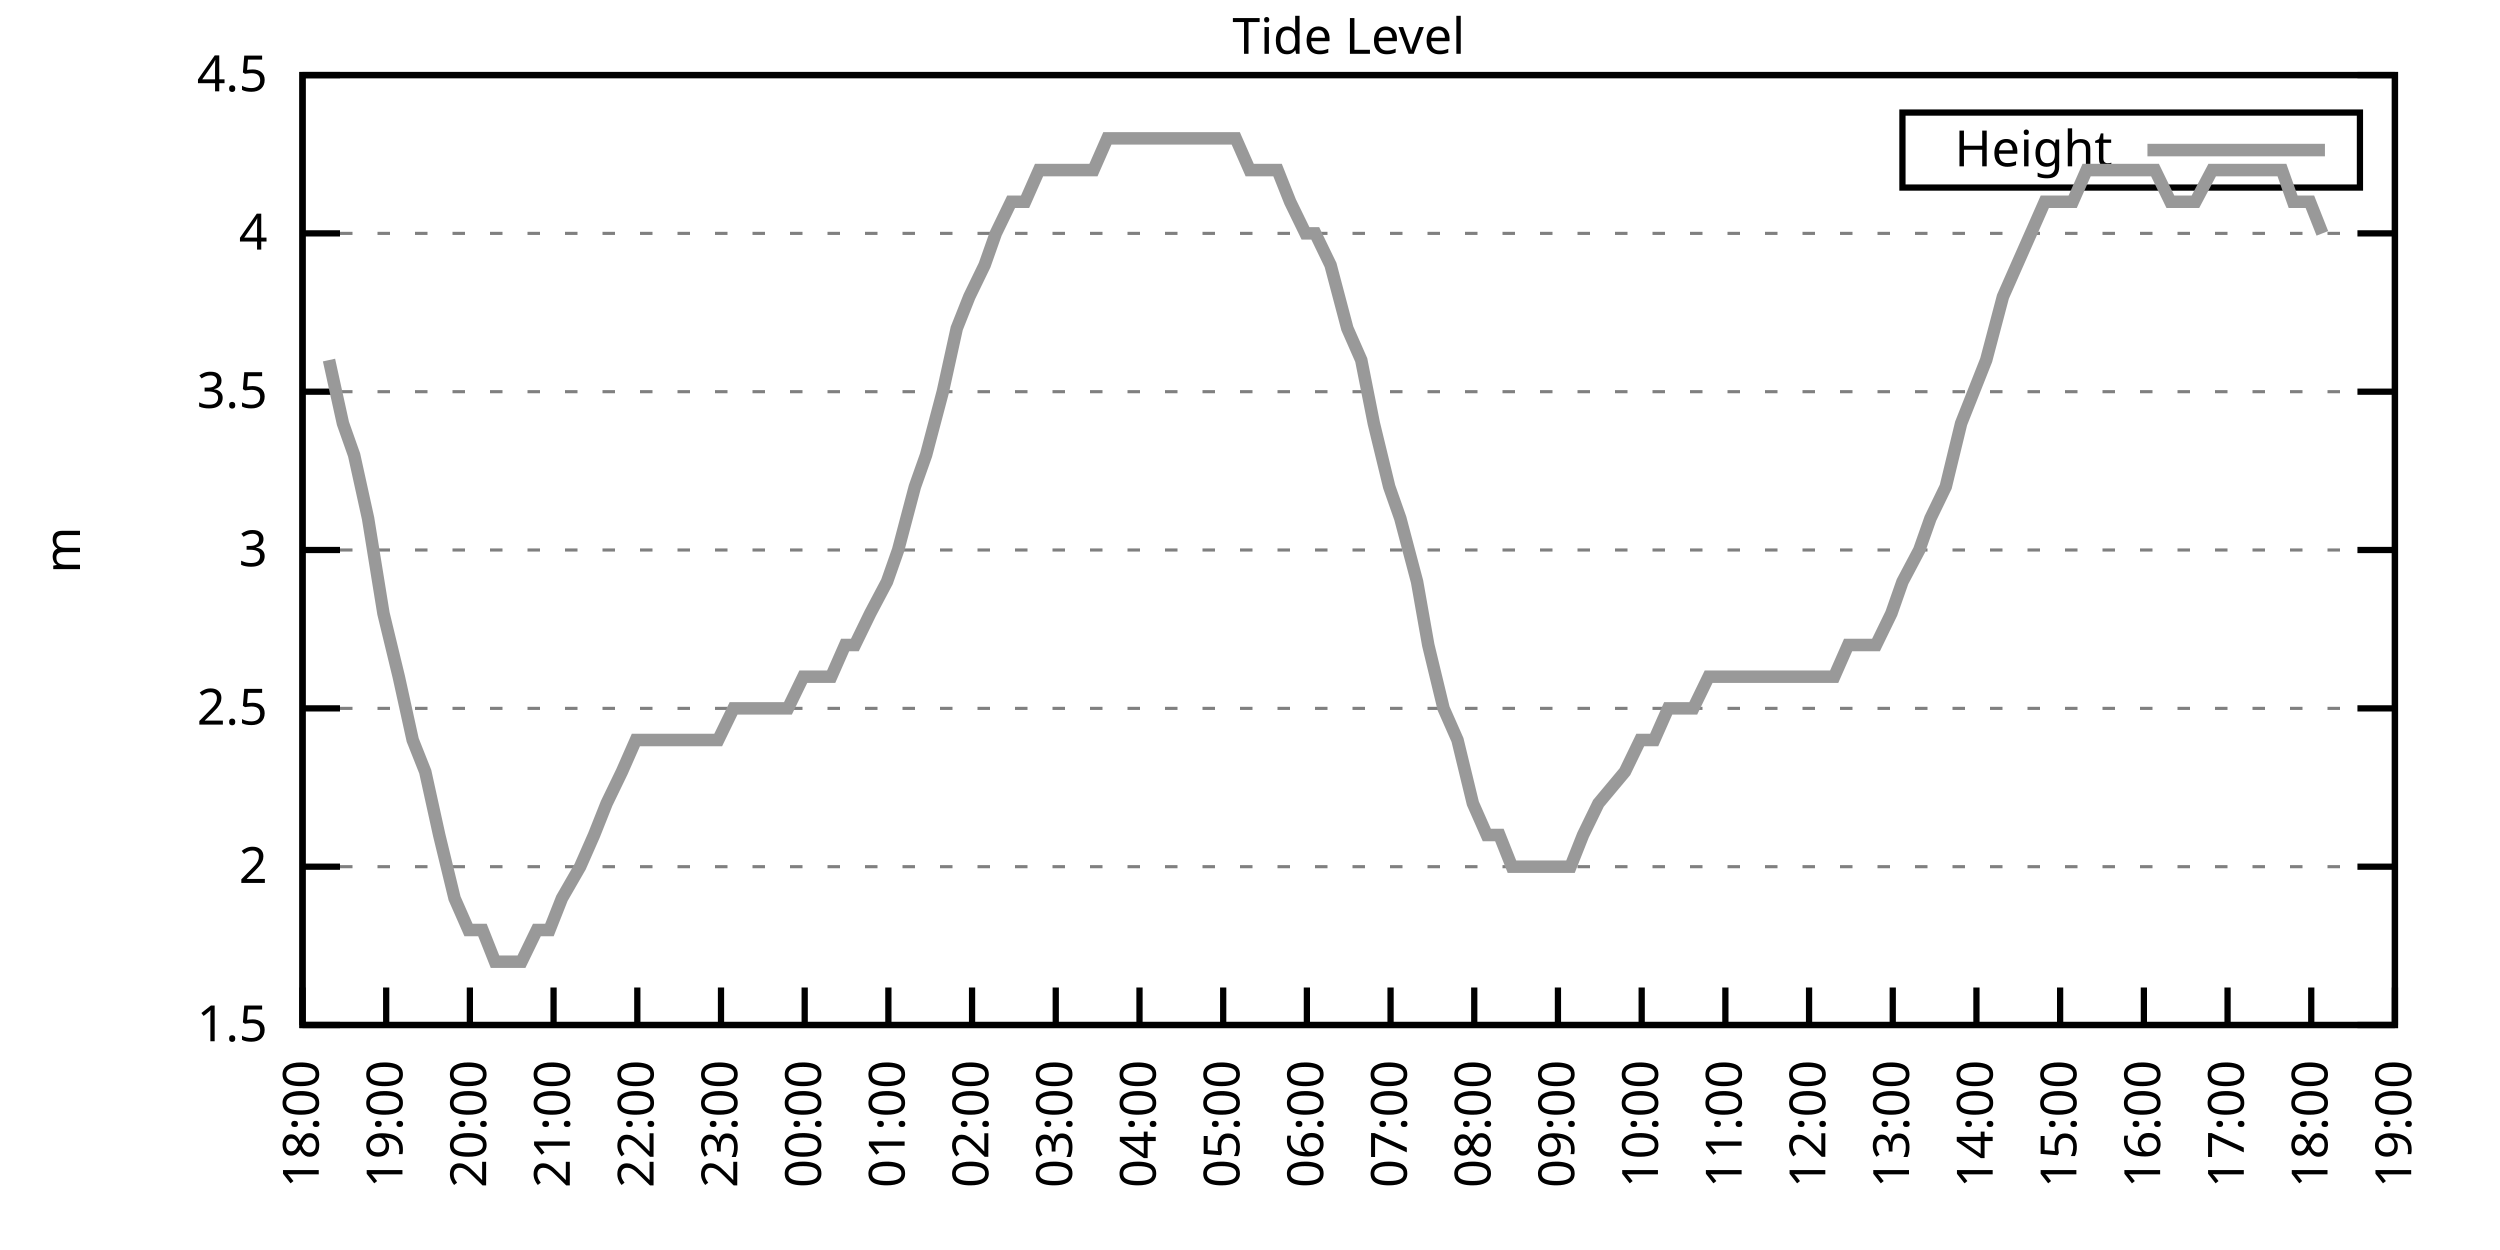
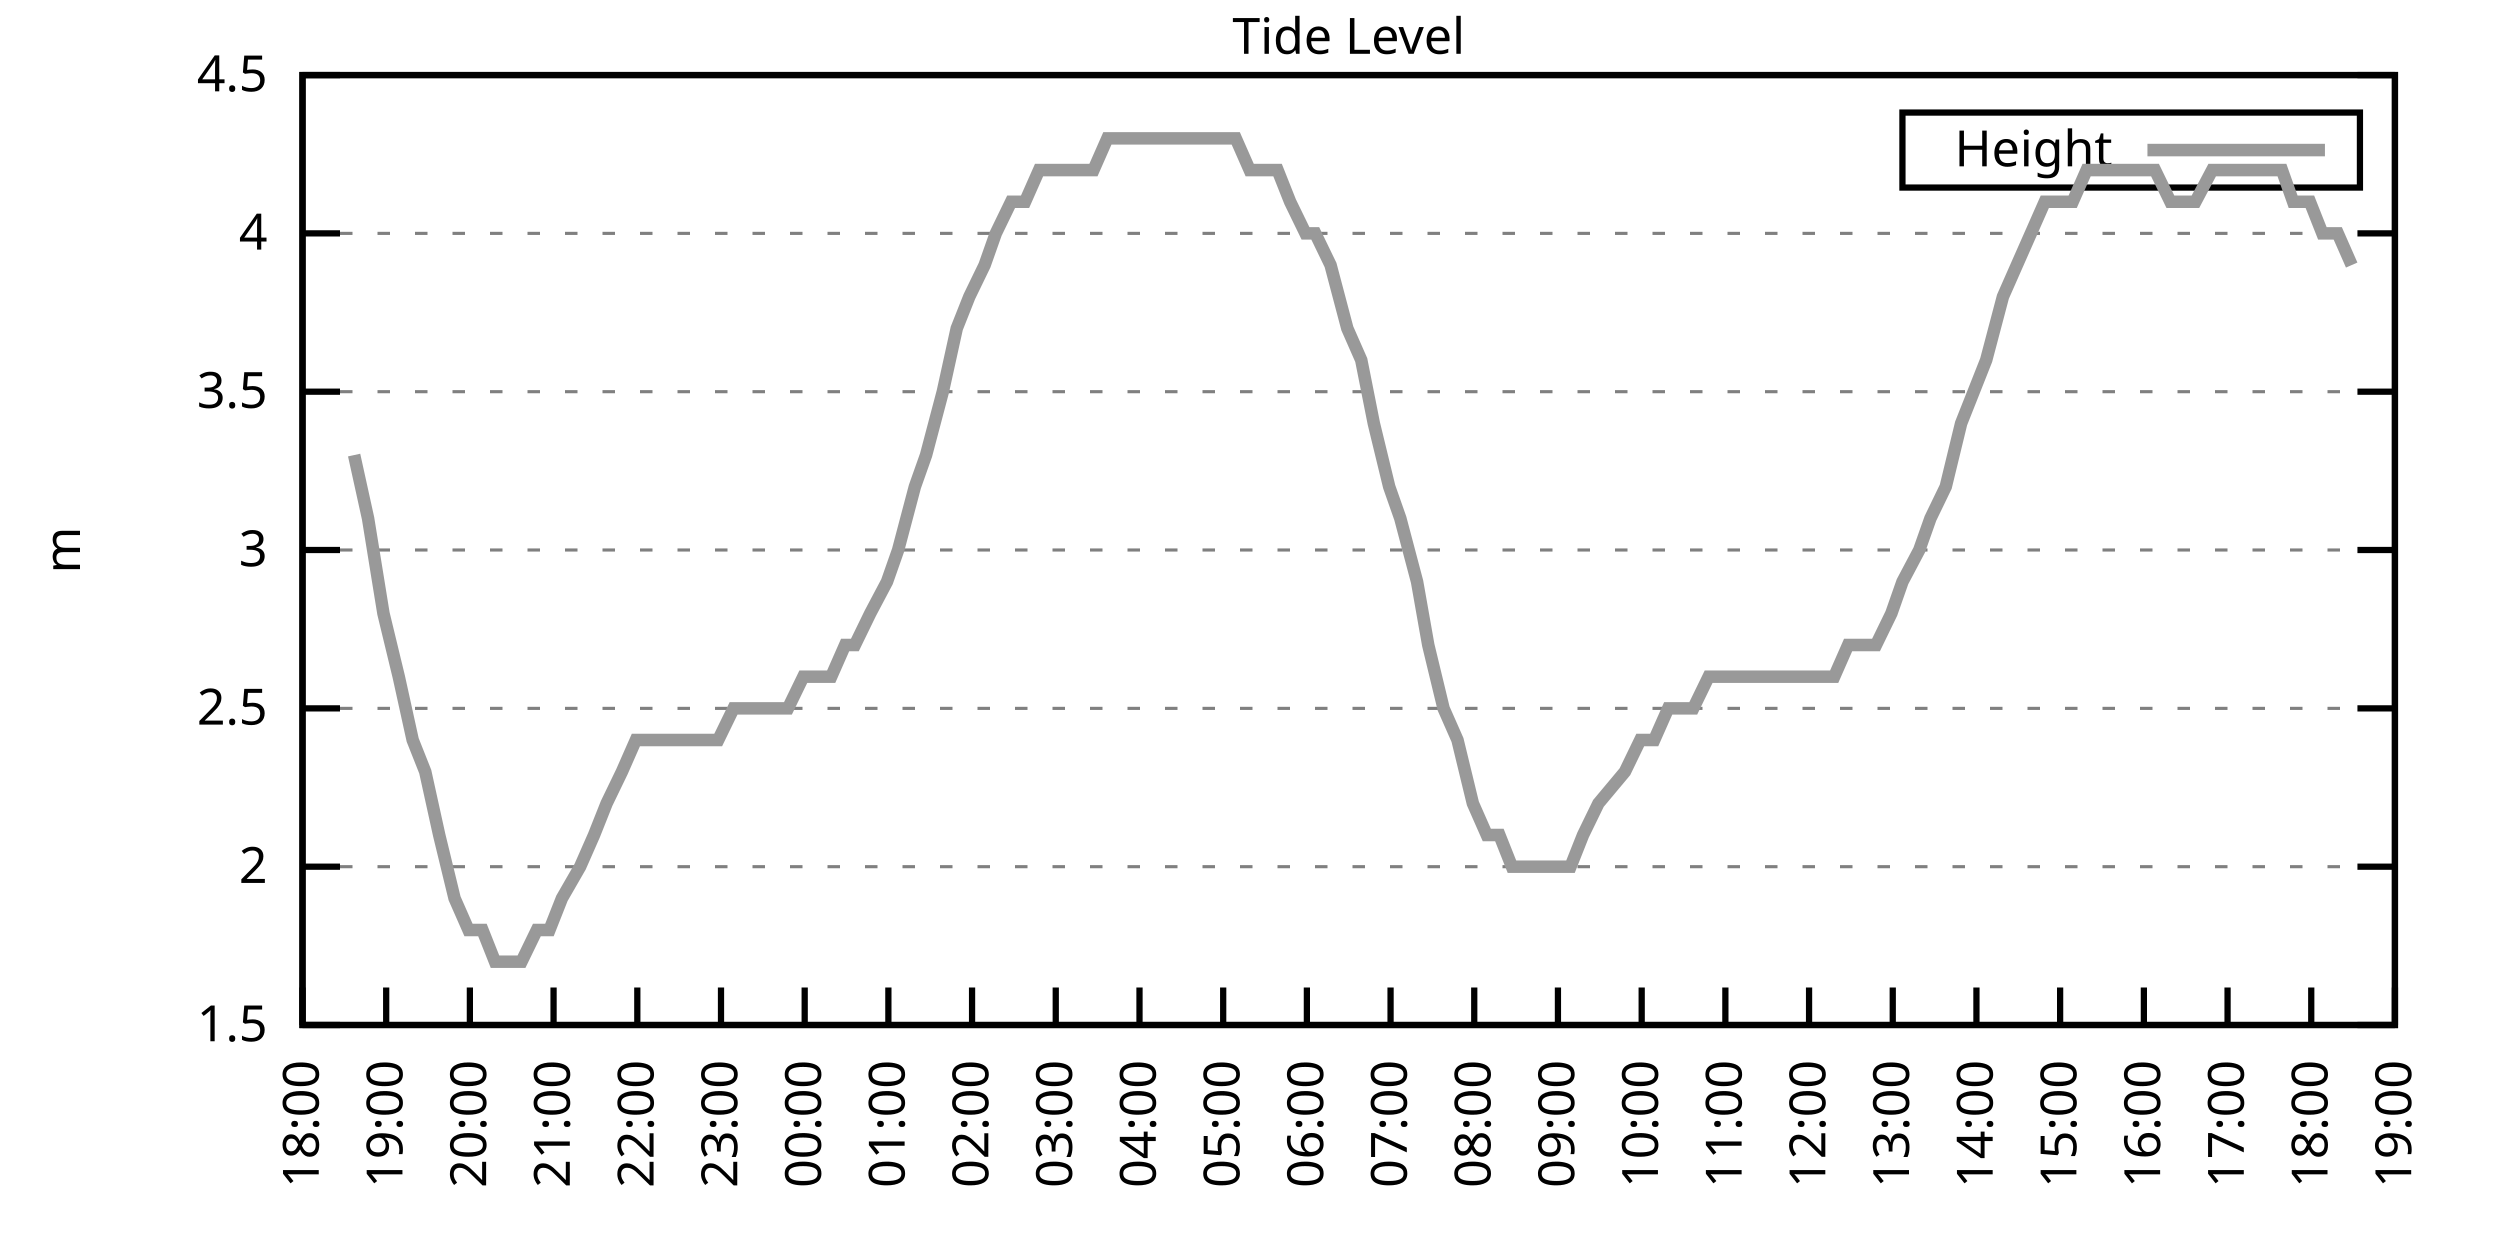
<svg xmlns="http://www.w3.org/2000/svg" xmlns:xlink="http://www.w3.org/1999/xlink" width="400" height="200" viewBox="0 0 400 200">
  <g id="gnuplot_canvas">
    <rect x="0" y="0" width="400" height="200" fill="none" />
    <defs>
      <circle id="gpDot" r="0.5" stroke-width="0.5" stroke="currentColor" />
      <path id="gpPt0" stroke-width="0.333" stroke="currentColor" d="M-1,0 h2 M0,-1 v2" />
      <path id="gpPt1" stroke-width="0.333" stroke="currentColor" d="M-1,-1 L1,1 M1,-1 L-1,1" />
      <path id="gpPt2" stroke-width="0.333" stroke="currentColor" d="M-1,0 L1,0 M0,-1 L0,1 M-1,-1 L1,1 M-1,1 L1,-1" />
      <rect id="gpPt3" stroke-width="0.333" stroke="currentColor" x="-1" y="-1" width="2" height="2" />
      <rect id="gpPt4" stroke-width="0.333" stroke="currentColor" fill="currentColor" x="-1" y="-1" width="2" height="2" />
      <circle id="gpPt5" stroke-width="0.333" stroke="currentColor" cx="0" cy="0" r="1" />
      <use xlink:href="#gpPt5" id="gpPt6" fill="currentColor" stroke="none" />
      <path id="gpPt7" stroke-width="0.333" stroke="currentColor" d="M0,-1.33 L-1.33,0.67 L1.33,0.67 z" />
      <use xlink:href="#gpPt7" id="gpPt8" fill="currentColor" stroke="none" />
      <use xlink:href="#gpPt7" id="gpPt9" stroke="currentColor" transform="rotate(180)" />
      <use xlink:href="#gpPt9" id="gpPt10" fill="currentColor" stroke="none" />
      <use xlink:href="#gpPt3" id="gpPt11" stroke="currentColor" transform="rotate(45)" />
      <use xlink:href="#gpPt11" id="gpPt12" fill="currentColor" stroke="none" />
      <path id="gpPt13" stroke-width="0.333" stroke="currentColor" d="M0,1.330 L1.265,0.411 L0.782,-1.067 L-0.782,-1.076 L-1.265,0.411 z" />
      <use xlink:href="#gpPt13" id="gpPt14" fill="currentColor" stroke="none" />
      <filter id="textbox" filterUnits="objectBoundingBox" x="0" y="0" height="1" width="1">
        <feFlood flood-color="white" flood-opacity="1" result="bgnd" />
        <feComposite in="SourceGraphic" in2="bgnd" operator="atop" />
      </filter>
      <filter id="greybox" filterUnits="objectBoundingBox" x="0" y="0" height="1" width="1">
        <feFlood flood-color="lightgrey" flood-opacity="1" result="grey" />
        <feComposite in="SourceGraphic" in2="grey" operator="atop" />
      </filter>
    </defs>
    <g fill="none" color="white" stroke="currentColor" stroke-width="1.00" stroke-linecap="butt" stroke-linejoin="miter">
</g>
    <g fill="none" color="black" stroke="currentColor" stroke-width="1.00" stroke-linecap="butt" stroke-linejoin="miter">
      <g stroke="none" shape-rendering="crispEdges">
        <polygon fill="rgb(255, 255, 255)" points="48.40,164.00 383.18,164.00 383.18,12.02 48.40,12.02 " />
      </g>
    </g>
    <g fill="none" color="black" stroke="currentColor" stroke-width="1.00" stroke-linecap="butt" stroke-linejoin="miter">
</g>
    <g fill="none" color="black" stroke="black" stroke-width="0.50" stroke-linecap="butt" stroke-linejoin="miter">
</g>
    <g fill="none" color="gray" stroke="currentColor" stroke-width="0.50" stroke-linecap="butt" stroke-linejoin="miter">
      <path stroke="gray" stroke-dasharray="2,4" class="gridline" d="M48.40,164.00 L383.19,164.00  " />
    </g>
    <g fill="none" color="gray" stroke="gray" stroke-width="1.00" stroke-linecap="butt" stroke-linejoin="miter">
</g>
    <g fill="none" color="black" stroke="currentColor" stroke-width="1.00" stroke-linecap="butt" stroke-linejoin="miter">
      <path stroke="black" d="M48.40,164.00 L54.40,164.00 M383.19,164.00 L377.19,164.00  " />
      <g transform="translate(42.80,166.60)" stroke="none" fill="black" font-family="Sans" font-size="8.00" text-anchor="end">
        <text>
          <tspan font-family="Sans"> 1.5</tspan>
        </text>
      </g>
    </g>
    <g fill="none" color="black" stroke="currentColor" stroke-width="1.00" stroke-linecap="butt" stroke-linejoin="miter">
</g>
    <g fill="none" color="black" stroke="black" stroke-width="0.50" stroke-linecap="butt" stroke-linejoin="miter">
</g>
    <g fill="none" color="gray" stroke="currentColor" stroke-width="0.50" stroke-linecap="butt" stroke-linejoin="miter">
      <path stroke="gray" stroke-dasharray="2,4" class="gridline" d="M48.40,138.67 L383.19,138.67  " />
    </g>
    <g fill="none" color="gray" stroke="gray" stroke-width="1.00" stroke-linecap="butt" stroke-linejoin="miter">
</g>
    <g fill="none" color="black" stroke="currentColor" stroke-width="1.00" stroke-linecap="butt" stroke-linejoin="miter">
      <path stroke="black" d="M48.40,138.67 L54.40,138.67 M383.19,138.67 L377.19,138.67  " />
      <g transform="translate(42.80,141.27)" stroke="none" fill="black" font-family="Sans" font-size="8.00" text-anchor="end">
        <text>
          <tspan font-family="Sans"> 2</tspan>
        </text>
      </g>
    </g>
    <g fill="none" color="black" stroke="currentColor" stroke-width="1.00" stroke-linecap="butt" stroke-linejoin="miter">
</g>
    <g fill="none" color="black" stroke="black" stroke-width="0.50" stroke-linecap="butt" stroke-linejoin="miter">
</g>
    <g fill="none" color="gray" stroke="currentColor" stroke-width="0.50" stroke-linecap="butt" stroke-linejoin="miter">
      <path stroke="gray" stroke-dasharray="2,4" class="gridline" d="M48.40,113.34 L383.19,113.34  " />
    </g>
    <g fill="none" color="gray" stroke="gray" stroke-width="1.00" stroke-linecap="butt" stroke-linejoin="miter">
</g>
    <g fill="none" color="black" stroke="currentColor" stroke-width="1.00" stroke-linecap="butt" stroke-linejoin="miter">
      <path stroke="black" d="M48.40,113.34 L54.40,113.34 M383.19,113.34 L377.19,113.34  " />
      <g transform="translate(42.80,115.94)" stroke="none" fill="black" font-family="Sans" font-size="8.00" text-anchor="end">
        <text>
          <tspan font-family="Sans"> 2.5</tspan>
        </text>
      </g>
    </g>
    <g fill="none" color="black" stroke="currentColor" stroke-width="1.00" stroke-linecap="butt" stroke-linejoin="miter">
</g>
    <g fill="none" color="black" stroke="black" stroke-width="0.50" stroke-linecap="butt" stroke-linejoin="miter">
</g>
    <g fill="none" color="gray" stroke="currentColor" stroke-width="0.50" stroke-linecap="butt" stroke-linejoin="miter">
      <path stroke="gray" stroke-dasharray="2,4" class="gridline" d="M48.40,88.00 L383.19,88.00  " />
    </g>
    <g fill="none" color="gray" stroke="gray" stroke-width="1.00" stroke-linecap="butt" stroke-linejoin="miter">
</g>
    <g fill="none" color="black" stroke="currentColor" stroke-width="1.00" stroke-linecap="butt" stroke-linejoin="miter">
      <path stroke="black" d="M48.40,88.00 L54.40,88.00 M383.19,88.00 L377.19,88.00  " />
      <g transform="translate(42.80,90.60)" stroke="none" fill="black" font-family="Sans" font-size="8.00" text-anchor="end">
        <text>
          <tspan font-family="Sans"> 3</tspan>
        </text>
      </g>
    </g>
    <g fill="none" color="black" stroke="currentColor" stroke-width="1.00" stroke-linecap="butt" stroke-linejoin="miter">
</g>
    <g fill="none" color="black" stroke="black" stroke-width="0.50" stroke-linecap="butt" stroke-linejoin="miter">
</g>
    <g fill="none" color="gray" stroke="currentColor" stroke-width="0.50" stroke-linecap="butt" stroke-linejoin="miter">
      <path stroke="gray" stroke-dasharray="2,4" class="gridline" d="M48.40,62.67 L383.19,62.67  " />
    </g>
    <g fill="none" color="gray" stroke="gray" stroke-width="1.00" stroke-linecap="butt" stroke-linejoin="miter">
</g>
    <g fill="none" color="black" stroke="currentColor" stroke-width="1.00" stroke-linecap="butt" stroke-linejoin="miter">
      <path stroke="black" d="M48.40,62.67 L54.40,62.67 M383.19,62.67 L377.19,62.67  " />
      <g transform="translate(42.80,65.27)" stroke="none" fill="black" font-family="Sans" font-size="8.00" text-anchor="end">
        <text>
          <tspan font-family="Sans"> 3.5</tspan>
        </text>
      </g>
    </g>
    <g fill="none" color="black" stroke="currentColor" stroke-width="1.00" stroke-linecap="butt" stroke-linejoin="miter">
</g>
    <g fill="none" color="black" stroke="black" stroke-width="0.50" stroke-linecap="butt" stroke-linejoin="miter">
</g>
    <g fill="none" color="gray" stroke="currentColor" stroke-width="0.50" stroke-linecap="butt" stroke-linejoin="miter">
      <path stroke="gray" stroke-dasharray="2,4" class="gridline" d="M48.40,37.34 L383.19,37.34  " />
    </g>
    <g fill="none" color="gray" stroke="gray" stroke-width="1.00" stroke-linecap="butt" stroke-linejoin="miter">
</g>
    <g fill="none" color="black" stroke="currentColor" stroke-width="1.00" stroke-linecap="butt" stroke-linejoin="miter">
      <path stroke="black" d="M48.40,37.34 L54.40,37.34 M383.19,37.34 L377.19,37.34  " />
      <g transform="translate(42.80,39.94)" stroke="none" fill="black" font-family="Sans" font-size="8.00" text-anchor="end">
        <text>
          <tspan font-family="Sans"> 4</tspan>
        </text>
      </g>
    </g>
    <g fill="none" color="black" stroke="currentColor" stroke-width="1.00" stroke-linecap="butt" stroke-linejoin="miter">
</g>
    <g fill="none" color="black" stroke="black" stroke-width="0.50" stroke-linecap="butt" stroke-linejoin="miter">
</g>
    <g fill="none" color="gray" stroke="currentColor" stroke-width="0.50" stroke-linecap="butt" stroke-linejoin="miter">
      <path stroke="gray" stroke-dasharray="2,4" class="gridline" d="M48.40,12.01 L383.19,12.01  " />
    </g>
    <g fill="none" color="gray" stroke="gray" stroke-width="1.00" stroke-linecap="butt" stroke-linejoin="miter">
</g>
    <g fill="none" color="black" stroke="currentColor" stroke-width="1.00" stroke-linecap="butt" stroke-linejoin="miter">
      <path stroke="black" d="M48.40,12.01 L54.40,12.01 M383.19,12.01 L377.19,12.01  " />
      <g transform="translate(42.80,14.61)" stroke="none" fill="black" font-family="Sans" font-size="8.00" text-anchor="end">
        <text>
          <tspan font-family="Sans"> 4.5</tspan>
        </text>
      </g>
    </g>
    <g fill="none" color="black" stroke="currentColor" stroke-width="1.00" stroke-linecap="butt" stroke-linejoin="miter">
      <path stroke="black" d="M48.40,164.00 L48.40,158.00  " />
      <g transform="translate(51.00,169.60) rotate(270.00)" stroke="none" fill="black" font-family="Sans" font-size="8.00" text-anchor="end">
        <text>
          <tspan font-family="Sans">18:00</tspan>
        </text>
      </g>
    </g>
    <g fill="none" color="black" stroke="currentColor" stroke-width="1.00" stroke-linecap="butt" stroke-linejoin="miter">
      <path stroke="black" d="M61.79,164.00 L61.79,158.00  " />
      <g transform="translate(64.39,169.60) rotate(270.00)" stroke="none" fill="black" font-family="Sans" font-size="8.00" text-anchor="end">
        <text>
          <tspan font-family="Sans">19:00</tspan>
        </text>
      </g>
    </g>
    <g fill="none" color="black" stroke="currentColor" stroke-width="1.00" stroke-linecap="butt" stroke-linejoin="miter">
      <path stroke="black" d="M75.18,164.00 L75.18,158.00  " />
      <g transform="translate(77.78,169.60) rotate(270.00)" stroke="none" fill="black" font-family="Sans" font-size="8.00" text-anchor="end">
        <text>
          <tspan font-family="Sans">20:00</tspan>
        </text>
      </g>
    </g>
    <g fill="none" color="black" stroke="currentColor" stroke-width="1.00" stroke-linecap="butt" stroke-linejoin="miter">
      <path stroke="black" d="M88.57,164.00 L88.57,158.00  " />
      <g transform="translate(91.17,169.60) rotate(270.00)" stroke="none" fill="black" font-family="Sans" font-size="8.00" text-anchor="end">
        <text>
          <tspan font-family="Sans">21:00</tspan>
        </text>
      </g>
    </g>
    <g fill="none" color="black" stroke="currentColor" stroke-width="1.00" stroke-linecap="butt" stroke-linejoin="miter">
      <path stroke="black" d="M101.97,164.00 L101.97,158.00  " />
      <g transform="translate(104.57,169.60) rotate(270.00)" stroke="none" fill="black" font-family="Sans" font-size="8.00" text-anchor="end">
        <text>
          <tspan font-family="Sans">22:00</tspan>
        </text>
      </g>
    </g>
    <g fill="none" color="black" stroke="currentColor" stroke-width="1.00" stroke-linecap="butt" stroke-linejoin="miter">
      <path stroke="black" d="M115.36,164.00 L115.36,158.00  " />
      <g transform="translate(117.96,169.60) rotate(270.00)" stroke="none" fill="black" font-family="Sans" font-size="8.00" text-anchor="end">
        <text>
          <tspan font-family="Sans">23:00</tspan>
        </text>
      </g>
    </g>
    <g fill="none" color="black" stroke="currentColor" stroke-width="1.00" stroke-linecap="butt" stroke-linejoin="miter">
      <path stroke="black" d="M128.75,164.00 L128.75,158.00  " />
      <g transform="translate(131.35,169.60) rotate(270.00)" stroke="none" fill="black" font-family="Sans" font-size="8.00" text-anchor="end">
        <text>
          <tspan font-family="Sans">00:00</tspan>
        </text>
      </g>
    </g>
    <g fill="none" color="black" stroke="currentColor" stroke-width="1.00" stroke-linecap="butt" stroke-linejoin="miter">
      <path stroke="black" d="M142.14,164.00 L142.14,158.00  " />
      <g transform="translate(144.74,169.60) rotate(270.00)" stroke="none" fill="black" font-family="Sans" font-size="8.00" text-anchor="end">
        <text>
          <tspan font-family="Sans">01:00</tspan>
        </text>
      </g>
    </g>
    <g fill="none" color="black" stroke="currentColor" stroke-width="1.00" stroke-linecap="butt" stroke-linejoin="miter">
      <path stroke="black" d="M155.53,164.00 L155.53,158.00  " />
      <g transform="translate(158.13,169.60) rotate(270.00)" stroke="none" fill="black" font-family="Sans" font-size="8.00" text-anchor="end">
        <text>
          <tspan font-family="Sans">02:00</tspan>
        </text>
      </g>
    </g>
    <g fill="none" color="black" stroke="currentColor" stroke-width="1.00" stroke-linecap="butt" stroke-linejoin="miter">
      <path stroke="black" d="M168.92,164.00 L168.92,158.00  " />
      <g transform="translate(171.52,169.60) rotate(270.00)" stroke="none" fill="black" font-family="Sans" font-size="8.00" text-anchor="end">
        <text>
          <tspan font-family="Sans">03:00</tspan>
        </text>
      </g>
    </g>
    <g fill="none" color="black" stroke="currentColor" stroke-width="1.00" stroke-linecap="butt" stroke-linejoin="miter">
      <path stroke="black" d="M182.32,164.00 L182.32,158.00  " />
      <g transform="translate(184.92,169.60) rotate(270.00)" stroke="none" fill="black" font-family="Sans" font-size="8.00" text-anchor="end">
        <text>
          <tspan font-family="Sans">04:00</tspan>
        </text>
      </g>
    </g>
    <g fill="none" color="black" stroke="currentColor" stroke-width="1.00" stroke-linecap="butt" stroke-linejoin="miter">
      <path stroke="black" d="M195.71,164.00 L195.71,158.00  " />
      <g transform="translate(198.31,169.60) rotate(270.00)" stroke="none" fill="black" font-family="Sans" font-size="8.00" text-anchor="end">
        <text>
          <tspan font-family="Sans">05:00</tspan>
        </text>
      </g>
    </g>
    <g fill="none" color="black" stroke="currentColor" stroke-width="1.00" stroke-linecap="butt" stroke-linejoin="miter">
      <path stroke="black" d="M209.10,164.00 L209.10,158.00  " />
      <g transform="translate(211.70,169.60) rotate(270.00)" stroke="none" fill="black" font-family="Sans" font-size="8.00" text-anchor="end">
        <text>
          <tspan font-family="Sans">06:00</tspan>
        </text>
      </g>
    </g>
    <g fill="none" color="black" stroke="currentColor" stroke-width="1.00" stroke-linecap="butt" stroke-linejoin="miter">
      <path stroke="black" d="M222.49,164.00 L222.49,158.00  " />
      <g transform="translate(225.09,169.60) rotate(270.00)" stroke="none" fill="black" font-family="Sans" font-size="8.00" text-anchor="end">
        <text>
          <tspan font-family="Sans">07:00</tspan>
        </text>
      </g>
    </g>
    <g fill="none" color="black" stroke="currentColor" stroke-width="1.00" stroke-linecap="butt" stroke-linejoin="miter">
      <path stroke="black" d="M235.88,164.00 L235.88,158.00  " />
      <g transform="translate(238.48,169.60) rotate(270.00)" stroke="none" fill="black" font-family="Sans" font-size="8.00" text-anchor="end">
        <text>
          <tspan font-family="Sans">08:00</tspan>
        </text>
      </g>
    </g>
    <g fill="none" color="black" stroke="currentColor" stroke-width="1.00" stroke-linecap="butt" stroke-linejoin="miter">
      <path stroke="black" d="M249.27,164.00 L249.27,158.00  " />
      <g transform="translate(251.87,169.60) rotate(270.00)" stroke="none" fill="black" font-family="Sans" font-size="8.00" text-anchor="end">
        <text>
          <tspan font-family="Sans">09:00</tspan>
        </text>
      </g>
    </g>
    <g fill="none" color="black" stroke="currentColor" stroke-width="1.00" stroke-linecap="butt" stroke-linejoin="miter">
      <path stroke="black" d="M262.67,164.00 L262.67,158.00  " />
      <g transform="translate(265.27,169.60) rotate(270.00)" stroke="none" fill="black" font-family="Sans" font-size="8.00" text-anchor="end">
        <text>
          <tspan font-family="Sans">10:00</tspan>
        </text>
      </g>
    </g>
    <g fill="none" color="black" stroke="currentColor" stroke-width="1.00" stroke-linecap="butt" stroke-linejoin="miter">
      <path stroke="black" d="M276.06,164.00 L276.06,158.00  " />
      <g transform="translate(278.66,169.60) rotate(270.00)" stroke="none" fill="black" font-family="Sans" font-size="8.00" text-anchor="end">
        <text>
          <tspan font-family="Sans">11:00</tspan>
        </text>
      </g>
    </g>
    <g fill="none" color="black" stroke="currentColor" stroke-width="1.00" stroke-linecap="butt" stroke-linejoin="miter">
      <path stroke="black" d="M289.45,164.00 L289.45,158.00  " />
      <g transform="translate(292.05,169.60) rotate(270.00)" stroke="none" fill="black" font-family="Sans" font-size="8.00" text-anchor="end">
        <text>
          <tspan font-family="Sans">12:00</tspan>
        </text>
      </g>
    </g>
    <g fill="none" color="black" stroke="currentColor" stroke-width="1.00" stroke-linecap="butt" stroke-linejoin="miter">
      <path stroke="black" d="M302.84,164.00 L302.84,158.00  " />
      <g transform="translate(305.44,169.60) rotate(270.00)" stroke="none" fill="black" font-family="Sans" font-size="8.00" text-anchor="end">
        <text>
          <tspan font-family="Sans">13:00</tspan>
        </text>
      </g>
    </g>
    <g fill="none" color="black" stroke="currentColor" stroke-width="1.00" stroke-linecap="butt" stroke-linejoin="miter">
      <path stroke="black" d="M316.23,164.00 L316.23,158.00  " />
      <g transform="translate(318.83,169.60) rotate(270.00)" stroke="none" fill="black" font-family="Sans" font-size="8.00" text-anchor="end">
        <text>
          <tspan font-family="Sans">14:00</tspan>
        </text>
      </g>
    </g>
    <g fill="none" color="black" stroke="currentColor" stroke-width="1.00" stroke-linecap="butt" stroke-linejoin="miter">
      <path stroke="black" d="M329.62,164.00 L329.62,158.00  " />
      <g transform="translate(332.22,169.60) rotate(270.00)" stroke="none" fill="black" font-family="Sans" font-size="8.00" text-anchor="end">
        <text>
          <tspan font-family="Sans">15:00</tspan>
        </text>
      </g>
    </g>
    <g fill="none" color="black" stroke="currentColor" stroke-width="1.00" stroke-linecap="butt" stroke-linejoin="miter">
      <path stroke="black" d="M343.02,164.00 L343.02,158.00  " />
      <g transform="translate(345.62,169.60) rotate(270.00)" stroke="none" fill="black" font-family="Sans" font-size="8.00" text-anchor="end">
        <text>
          <tspan font-family="Sans">16:00</tspan>
        </text>
      </g>
    </g>
    <g fill="none" color="black" stroke="currentColor" stroke-width="1.00" stroke-linecap="butt" stroke-linejoin="miter">
      <path stroke="black" d="M356.41,164.00 L356.41,158.00  " />
      <g transform="translate(359.01,169.60) rotate(270.00)" stroke="none" fill="black" font-family="Sans" font-size="8.00" text-anchor="end">
        <text>
          <tspan font-family="Sans">17:00</tspan>
        </text>
      </g>
    </g>
    <g fill="none" color="black" stroke="currentColor" stroke-width="1.00" stroke-linecap="butt" stroke-linejoin="miter">
      <path stroke="black" d="M369.80,164.00 L369.80,158.00  " />
      <g transform="translate(372.40,169.60) rotate(270.00)" stroke="none" fill="black" font-family="Sans" font-size="8.00" text-anchor="end">
        <text>
          <tspan font-family="Sans">18:00</tspan>
        </text>
      </g>
    </g>
    <g fill="none" color="black" stroke="currentColor" stroke-width="1.00" stroke-linecap="butt" stroke-linejoin="miter">
      <path stroke="black" d="M383.19,164.00 L383.19,158.00  " />
      <g transform="translate(385.79,169.60) rotate(270.00)" stroke="none" fill="black" font-family="Sans" font-size="8.00" text-anchor="end">
        <text>
          <tspan font-family="Sans">19:00</tspan>
        </text>
      </g>
    </g>
    <g fill="none" color="black" stroke="currentColor" stroke-width="1.00" stroke-linecap="butt" stroke-linejoin="miter">
</g>
    <g fill="none" color="black" stroke="currentColor" stroke-width="1.00" stroke-linecap="butt" stroke-linejoin="miter">
      <path stroke="black" d="M48.40,12.01 L48.40,164.00 L383.19,164.00 L383.19,12.01 L48.40,12.01 Z  " />
    </g>
    <g fill="none" color="black" stroke="currentColor" stroke-width="1.00" stroke-linecap="butt" stroke-linejoin="miter">
</g>
    <g fill="none" color="black" stroke="currentColor" stroke-width="1.00" stroke-linecap="butt" stroke-linejoin="miter">
      <path stroke="black" d="M304.39,30.01 L304.39,18.01 L377.59,18.01 L377.59,30.01 L304.39,30.01 Z  " />
    </g>
    <g id="Tide_level_plot_1">
      <g fill="none" color="white" stroke="black" stroke-width="2.00" stroke-linecap="butt" stroke-linejoin="miter">
</g>
      <g fill="none" color="black" stroke="currentColor" stroke-width="2.00" stroke-linecap="butt" stroke-linejoin="miter">
        <g transform="translate(337.99,26.61)" stroke="none" fill="black" font-family="Sans" font-size="8.00" text-anchor="end">
          <text>
            <tspan font-family="Sans">Height</tspan>
          </text>
        </g>
      </g>
      <g fill="none" color="black" stroke="currentColor" stroke-width="2.00" stroke-linecap="butt" stroke-linejoin="miter">
-         <path stroke="rgb(153, 153, 153)" d="M343.59,24.01 L371.99,24.01 M52.64,57.61 L54.87,67.74 L56.66,72.81 L58.89,82.94 L61.35,98.14 L63.80,108.27   L66.03,118.40 L68.04,123.47 L70.27,133.60 L72.73,143.73 L74.96,148.80 L77.19,148.80 L79.20,153.87 L81.66,153.87   L83.44,153.87 L85.90,148.80 L87.91,148.80 L89.91,143.73 L92.82,138.67 L95.05,133.60 L97.06,128.54 L99.51,123.47   L101.74,118.40 L103.08,118.40 L105.76,118.40 L108.22,118.40 L110.67,118.40 L112.46,118.40 L114.91,118.40 L117.37,113.34   L119.38,113.34 L121.83,113.34 L123.84,113.34 L126.07,113.34 L128.53,108.27 L130.76,108.27 L132.99,108.27 L135.22,103.20   L136.78,103.20 L139.24,98.14 L141.92,93.07 L143.70,88.00 L146.38,77.87 L148.17,72.81 L150.85,62.67 L153.08,52.54   L155.09,47.47 L157.54,42.41 L159.33,37.34 L161.78,32.28 L164.01,32.28 L166.25,27.21 L168.70,27.21 L170.49,27.21   L172.50,27.21 L174.95,27.21 L177.18,22.14 L179.64,22.14 L181.87,22.14 L184.10,22.14 L186.33,22.14 L188.34,22.14   L191.02,22.14 L192.81,22.14 L195.48,22.14 L197.72,22.14 L199.95,27.21 L202.18,27.21 L204.41,27.21 L206.42,32.28   L208.88,37.34 L210.44,37.34 L212.89,42.41 L215.57,52.54 L217.80,57.61 L219.81,67.74 L222.27,77.87 L224.05,82.94   L226.73,93.07 L228.52,103.20 L230.97,113.34 L233.20,118.40 L235.66,128.54 L237.89,133.60 L239.90,133.60 L241.91,138.67   L244.14,138.67 L246.60,138.67 L249.05,138.67 L251.28,138.67 L253.29,133.60 L255.75,128.54 L259.99,123.47 L262.44,118.40   L264.67,118.40 L266.91,113.34 L269.14,113.34 L270.92,113.34 L273.38,108.27 L275.83,108.27 L278.07,108.27 L280.30,108.27   L282.53,108.27 L284.76,108.27 L288.78,108.27 L291.46,108.27 L293.47,108.27 L295.70,103.20 L298.15,103.20 L300.16,103.20   L302.62,98.14 L304.40,93.07 L307.08,88.00 L308.87,82.94 L311.32,77.87 L313.78,67.74 L315.79,62.67 L317.79,57.61   L320.47,47.47 L322.70,42.41 L324.94,37.34 L327.17,32.28 L329.40,32.28 L331.63,32.28 L333.86,27.21 L335.65,27.21   L337.88,27.21 L340.56,27.21 L342.35,27.21 L344.80,27.21 L347.26,32.28 L349.26,32.28 L351.27,32.28 L353.95,27.21   L356.18,27.21 L358.19,27.21 L360.20,27.21 L362.43,27.21 L365.11,27.21 L366.90,32.28 L369.58,32.28 L371.58,37.34    " />
+         <path stroke="rgb(153, 153, 153)" d="M343.59,24.01 L371.99,24.01 M56.66,72.81 L58.89,82.94 L61.35,98.14 L63.80,108.27 L66.03,118.40 L68.04,123.47   L70.27,133.60 L72.73,143.73 L74.96,148.80 L77.19,148.80 L79.20,153.87 L81.66,153.87 L83.44,153.87 L85.90,148.80   L87.91,148.80 L89.91,143.73 L92.82,138.67 L95.05,133.60 L97.06,128.54 L99.51,123.47 L101.74,118.40 L103.08,118.40   L105.76,118.40 L108.22,118.40 L110.67,118.40 L112.46,118.40 L114.91,118.40 L117.37,113.34 L119.38,113.34 L121.83,113.34   L123.84,113.34 L126.07,113.34 L128.53,108.27 L130.76,108.27 L132.99,108.27 L135.22,103.20 L136.78,103.20 L139.24,98.14   L141.92,93.07 L143.70,88.00 L146.38,77.87 L148.17,72.81 L150.85,62.67 L153.08,52.54 L155.09,47.47 L157.54,42.41   L159.33,37.34 L161.78,32.28 L164.01,32.28 L166.25,27.21 L168.70,27.21 L170.49,27.21 L172.50,27.21 L174.95,27.21   L177.18,22.14 L179.64,22.14 L181.87,22.14 L184.10,22.14 L186.33,22.14 L188.34,22.14 L191.02,22.14 L192.81,22.14   L195.48,22.14 L197.72,22.14 L199.95,27.21 L202.18,27.21 L204.41,27.21 L206.42,32.28 L208.88,37.34 L210.44,37.34   L212.89,42.41 L215.57,52.54 L217.80,57.61 L219.81,67.74 L222.27,77.87 L224.05,82.94 L226.73,93.07 L228.52,103.20   L230.97,113.34 L233.20,118.40 L235.66,128.54 L237.89,133.60 L239.90,133.60 L241.91,138.67 L244.14,138.67 L246.60,138.67   L249.05,138.67 L251.28,138.67 L253.29,133.60 L255.75,128.54 L259.99,123.47 L262.44,118.40 L264.67,118.40 L266.91,113.34   L269.14,113.34 L270.92,113.34 L273.38,108.27 L275.83,108.27 L278.07,108.27 L280.30,108.27 L282.53,108.27 L284.76,108.27   L288.78,108.27 L291.46,108.27 L293.47,108.27 L295.70,103.20 L298.15,103.20 L300.16,103.20 L302.62,98.14 L304.40,93.07   L307.08,88.00 L308.87,82.94 L311.32,77.87 L313.78,67.74 L315.79,62.67 L317.79,57.61 L320.47,47.47 L322.70,42.41   L324.94,37.34 L327.17,32.28 L329.40,32.28 L331.63,32.28 L333.86,27.21 L335.65,27.21 L337.88,27.21 L340.56,27.21   L342.35,27.21 L344.80,27.21 L347.26,32.28 L349.26,32.28 L351.27,32.28 L353.95,27.21 L356.18,27.21 L358.19,27.21   L360.20,27.21 L362.43,27.21 L365.11,27.21 L366.90,32.28 L369.58,32.28 L371.58,37.34 L374.04,37.34 L376.27,42.41    " />
      </g>
    </g>
    <g fill="none" color="black" stroke="currentColor" stroke-width="2.00" stroke-linecap="butt" stroke-linejoin="miter">
</g>
    <g fill="none" color="black" stroke="black" stroke-width="1.00" stroke-linecap="butt" stroke-linejoin="miter">
</g>
    <g fill="none" color="black" stroke="currentColor" stroke-width="1.00" stroke-linecap="butt" stroke-linejoin="miter">
      <path stroke="black" d="M48.40,12.01 L48.40,164.00 L383.19,164.00 L383.19,12.01 L48.40,12.01 Z  " />
      <g transform="translate(12.80,88.01) rotate(270.00)" stroke="none" fill="black" font-family="Sans" font-size="8.00" text-anchor="middle">
        <text>
          <tspan font-family="Sans">m</tspan>
        </text>
      </g>
    </g>
    <g fill="none" color="black" stroke="currentColor" stroke-width="1.00" stroke-linecap="butt" stroke-linejoin="miter">
</g>
    <g fill="none" color="black" stroke="currentColor" stroke-width="1.00" stroke-linecap="butt" stroke-linejoin="miter">
      <g transform="translate(215.79,8.61)" stroke="none" fill="black" font-family="Sans" font-size="8.00" text-anchor="middle">
        <text>
          <tspan font-family="Sans">Tide Level</tspan>
        </text>
      </g>
    </g>
    <g fill="none" color="black" stroke="currentColor" stroke-width="1.00" stroke-linecap="butt" stroke-linejoin="miter">
</g>
  </g>
</svg>
